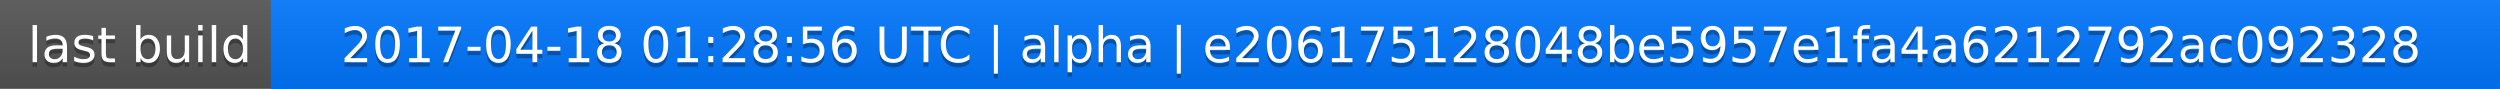
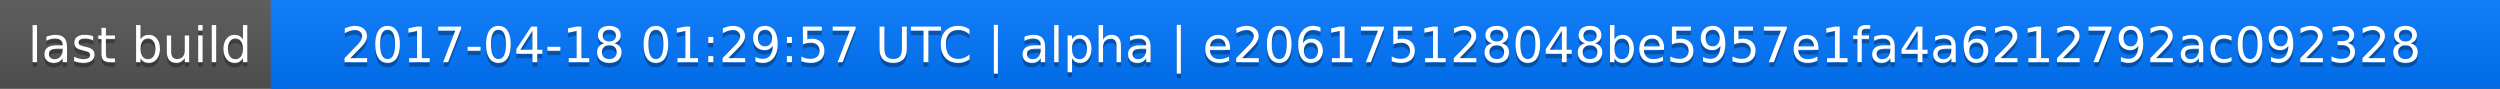
<svg xmlns="http://www.w3.org/2000/svg" width="563" height="20">
  <linearGradient id="a" x2="0" y2="100%">
    <stop offset="0" stop-color="#bbb" stop-opacity=".1" />
    <stop offset="1" stop-opacity=".1" />
  </linearGradient>
  <rect rx="0" width="563" height="20" fill="#555" />
  <rect rx="0" x="61" width="502" height="20" fill="#07f" />
  <path fill="#07f" d="M61 0h4v20h-4z" />
  <rect rx="0" width="563" height="20" fill="url(#a)" />
  <g fill="#fff" text-anchor="middle" font-family="DejaVu Sans,Verdana,Geneva,sans-serif" font-size="11">
    <text x="31.5" y="15" fill="#010101" fill-opacity=".3">last build</text>
    <text x="31.5" y="14">last build</text>
-     <text x="311" y="15" fill="#010101" fill-opacity=".3">2017-04-18 01:28:56 UTC | alpha | e206175128048be5957e1fa4a6212792ac092328</text>
-     <text x="311" y="14">2017-04-18 01:28:56 UTC | alpha | e206175128048be5957e1fa4a6212792ac092328</text>
+     <text x="311" y="15" fill="#010101" fill-opacity=".3">2017-04-18 01:29:57 UTC | alpha | e206175128048be5957e1fa4a6212792ac092328</text>
+     <text x="311" y="14">2017-04-18 01:29:57 UTC | alpha | e206175128048be5957e1fa4a6212792ac092328</text>
  </g>
</svg>
